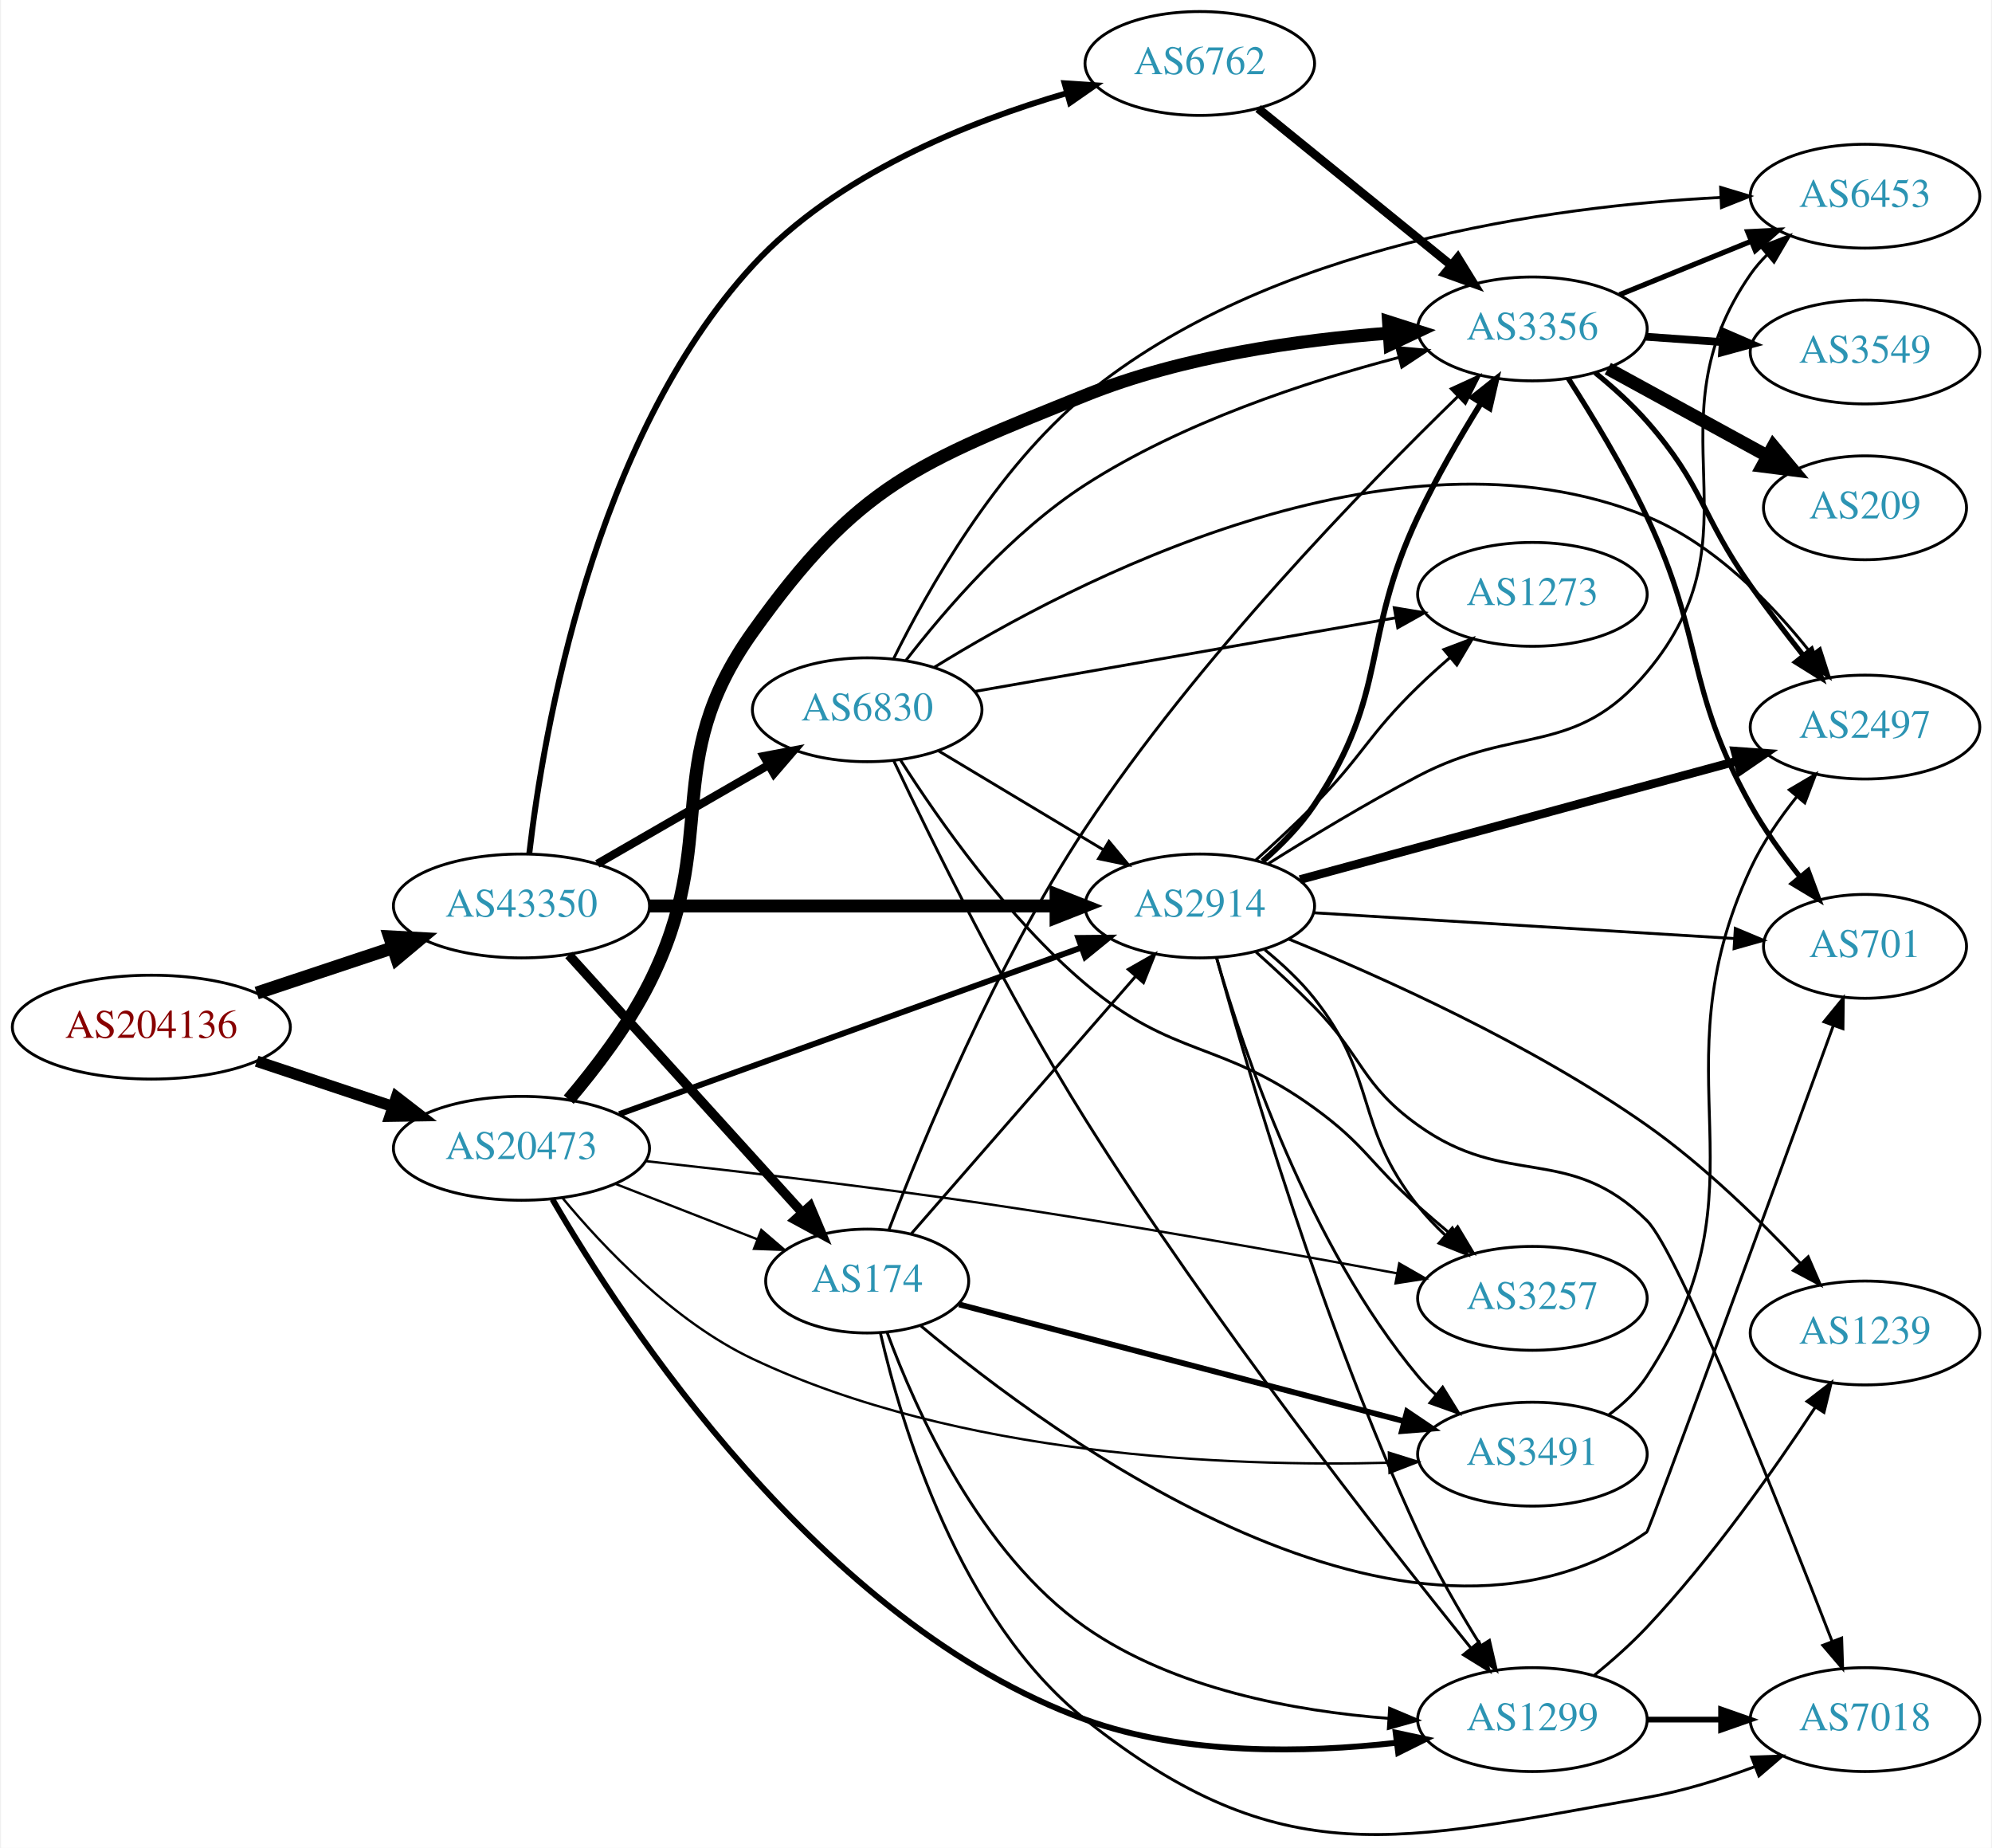
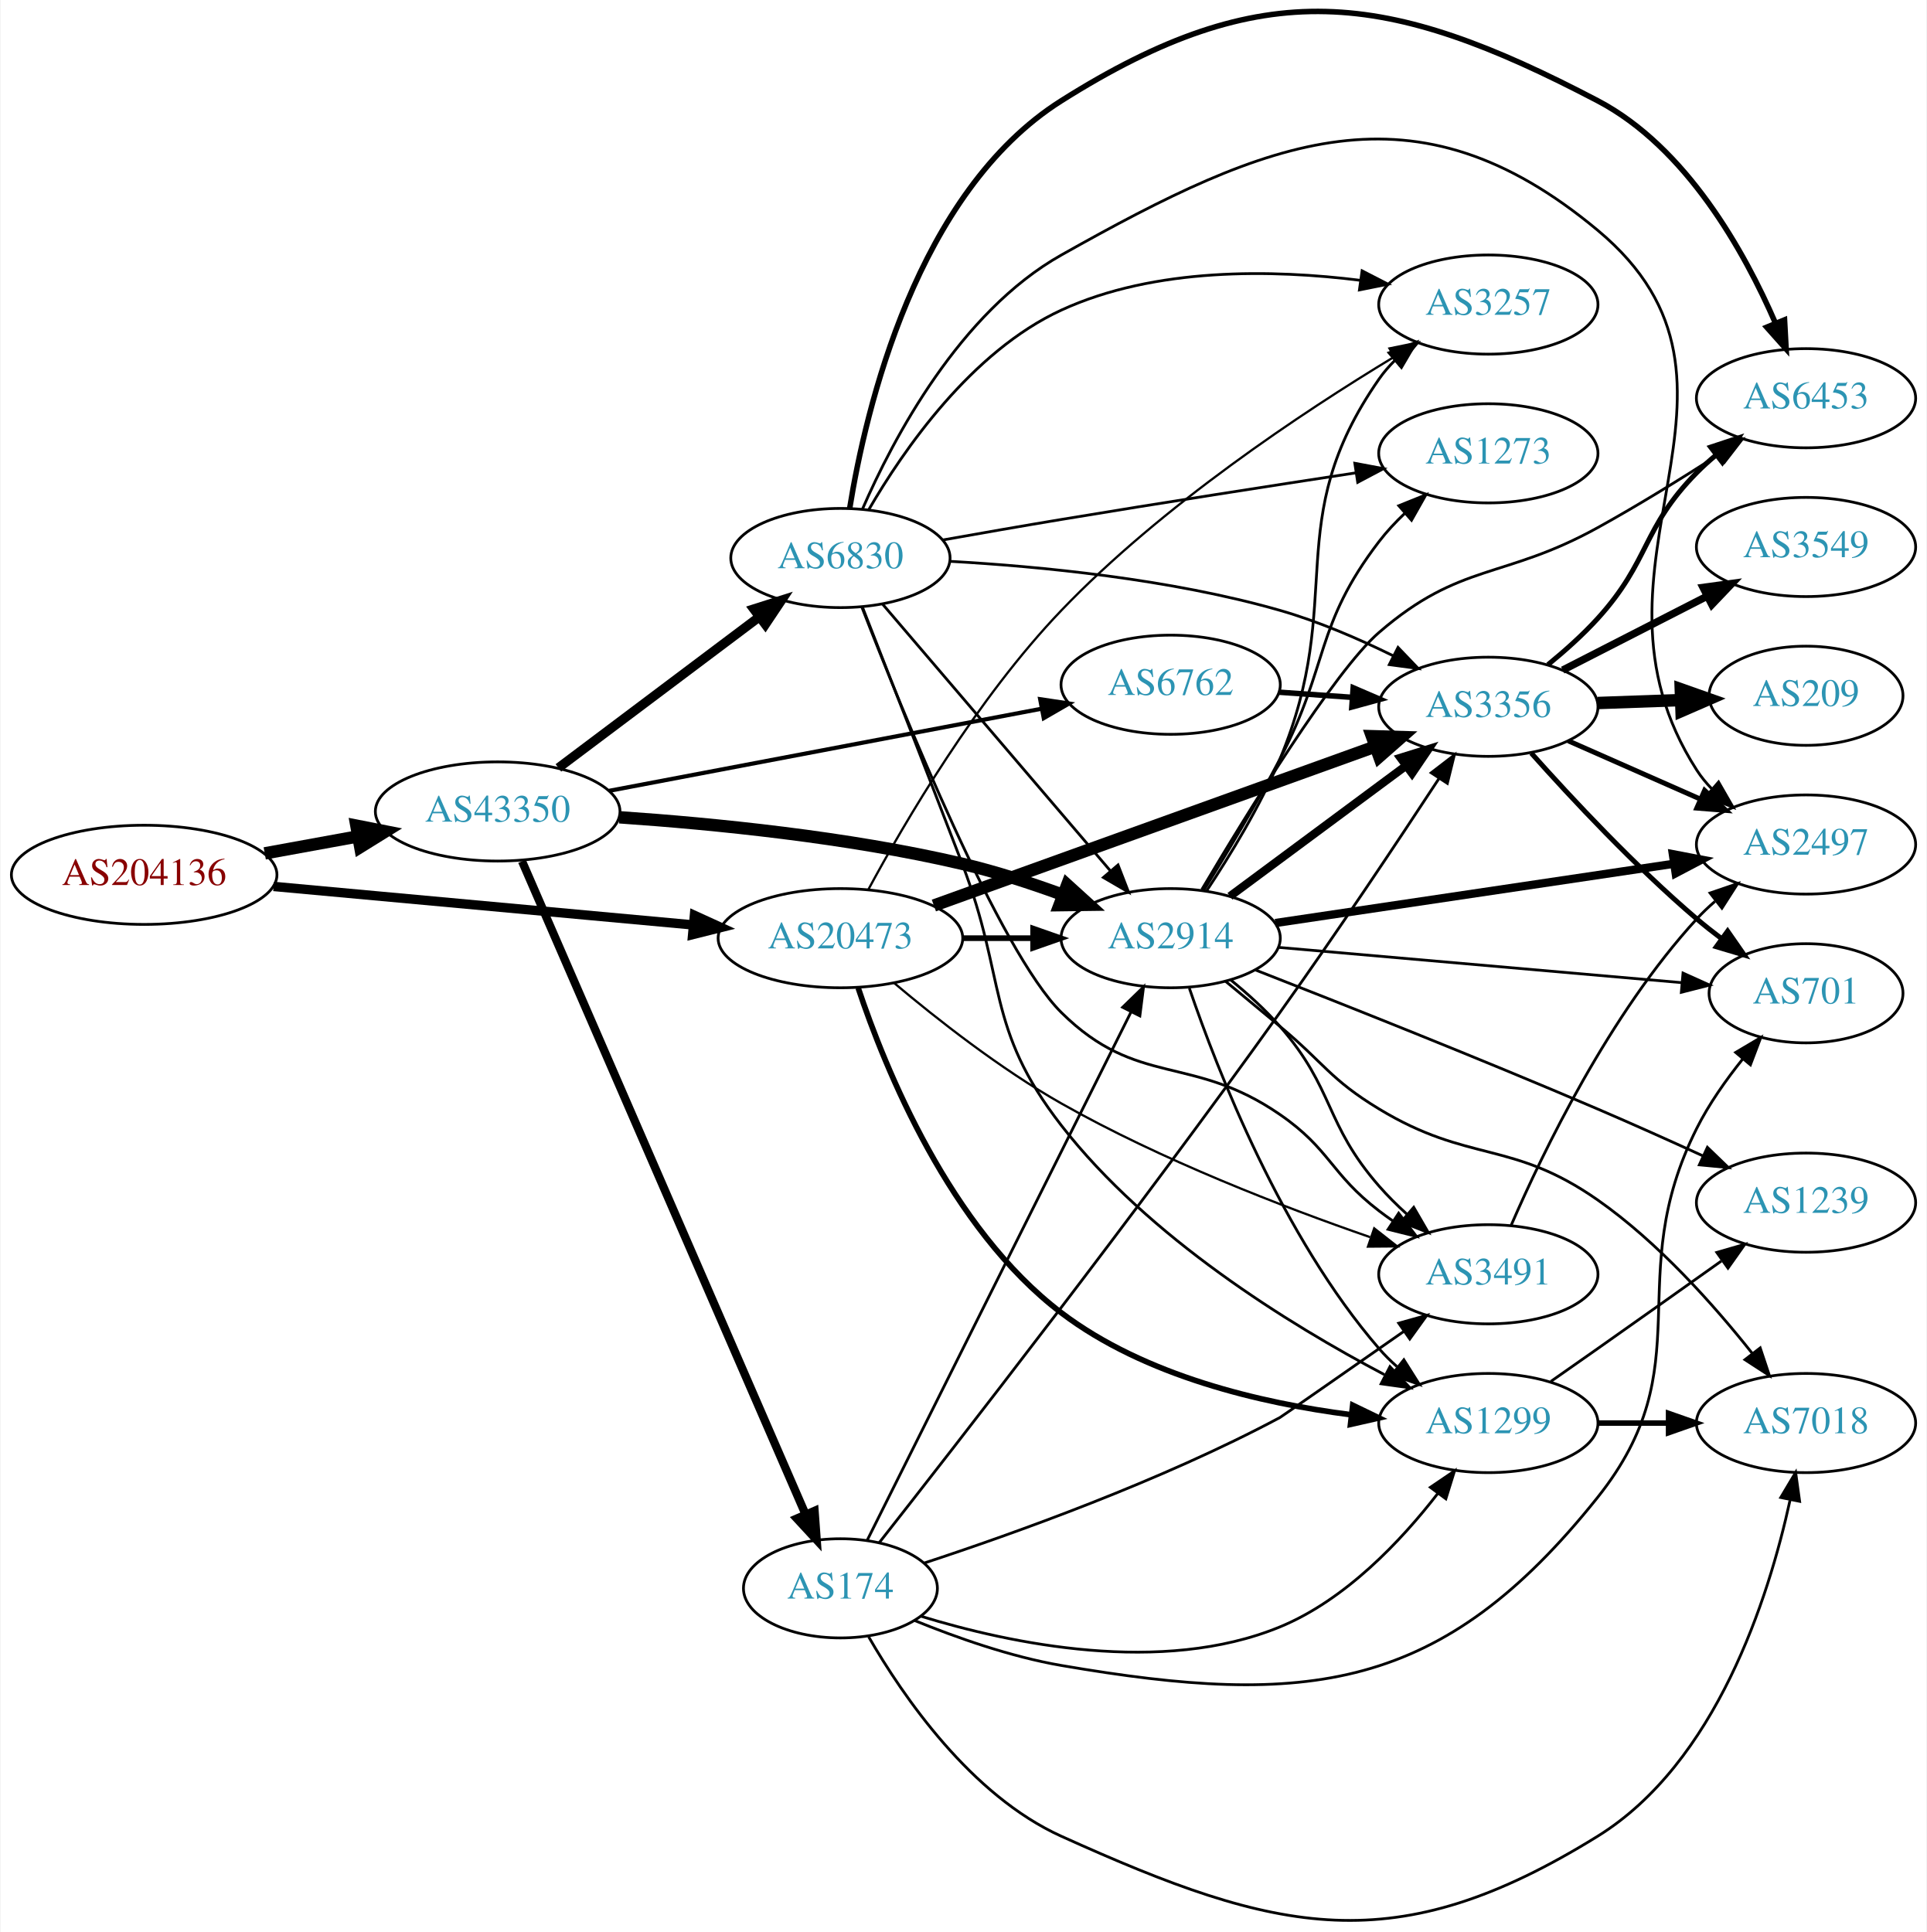
- <svg xmlns="http://www.w3.org/2000/svg" xmlns:xlink="http://www.w3.org/1999/xlink" width="690pt" height="640pt" viewBox="0.00 0.00 689.76 640.46">
-   <g id="graph0" class="graph" transform="scale(1 1) rotate(0) translate(4 636.46)">
-     <polygon fill="white" stroke="none" points="-4,4 -4,-636.46 685.755,-636.46 685.755,4 -4,4" />
+ <svg xmlns="http://www.w3.org/2000/svg" xmlns:xlink="http://www.w3.org/1999/xlink" width="699pt" height="701pt" viewBox="0.00 0.00 698.85 701.30">
+   <g id="graph0" class="graph" transform="scale(1 1) rotate(0) translate(4 697.299)">
+     <polygon fill="white" stroke="none" points="-4,4 -4,-697.299 694.855,-697.299 694.855,4 -4,4" />
    <g id="node1" class="node">
      <g id="a_node1">
        <a xlink:href="/asn/204136" xlink:title="AS204136 ~ SILENT-GHOST-AS [AT]">
-           <ellipse fill="#ffffff" stroke="black" cx="48.096" cy="-280.46" rx="48.192" ry="18" />
-           <text text-anchor="middle" x="48.096" y="-276.76" font-family="Times,serif" font-size="14.00" fill="#880000">AS204136</text>
+           <ellipse fill="#ffffff" stroke="black" cx="48.096" cy="-379.745" rx="48.192" ry="18" />
+           <text text-anchor="middle" x="48.096" y="-376.045" font-family="Times,serif" font-size="14.00" fill="#880000">AS204136</text>
        </a>
      </g>
    </g>
    <g id="node2" class="node">
      <g id="a_node2">
        <a xlink:href="/asn/20473" xlink:title="AS20473 ~ Choopa, LLC [US]">
-           <ellipse fill="#ffffff" stroke="black" cx="176.388" cy="-238.46" rx="44.393" ry="18" />
-           <text text-anchor="middle" x="176.388" y="-234.76" font-family="Times,serif" font-size="14.00" fill="#2c94b3">AS20473</text>
+           <ellipse fill="#ffffff" stroke="black" cx="300.78" cy="-356.745" rx="44.393" ry="18" />
+           <text text-anchor="middle" x="300.78" y="-353.045" font-family="Times,serif" font-size="14.00" fill="#2c94b3">AS20473</text>
        </a>
      </g>
    </g>
    <g id="edge1" class="edge">
-       <path fill="none" stroke="black" stroke-width="3.919" d="M84.611,-268.649C99.214,-263.793 116.272,-258.12 131.635,-253.011" />
-       <polygon fill="black" stroke="black" stroke-width="3.919" points="133.058,-256.226 141.442,-249.749 130.849,-249.584 133.058,-256.226" />
+       <path fill="none" stroke="black" stroke-width="3.409" d="M95.075,-375.527C138.087,-371.581 202.28,-365.691 247.284,-361.562" />
+       <polygon fill="black" stroke="black" stroke-width="3.409" points="247.793,-365.03 257.432,-360.631 247.154,-358.059 247.793,-365.03" />
    </g>
    <g id="node3" class="node">
      <g id="a_node3">
        <a xlink:href="/asn/43350" xlink:title="AS43350 ~ NForce Entertainment B.V. [NL]">
-           <ellipse fill="#ffffff" stroke="black" cx="176.388" cy="-322.46" rx="44.393" ry="18" />
-           <text text-anchor="middle" x="176.388" y="-318.76" font-family="Times,serif" font-size="14.00" fill="#2c94b3">AS43350</text>
+           <ellipse fill="#ffffff" stroke="black" cx="176.388" cy="-402.745" rx="44.393" ry="18" />
+           <text text-anchor="middle" x="176.388" y="-399.045" font-family="Times,serif" font-size="14.00" fill="#2c94b3">AS43350</text>
        </a>
      </g>
    </g>
    <g id="edge2" class="edge">
-       <path fill="none" stroke="black" stroke-width="4.5" d="M84.611,-292.271C99.214,-297.128 116.272,-302.801 131.635,-307.91" />
-       <polygon fill="black" stroke="black" stroke-width="4.5" points="130.711,-311.752 141.442,-311.171 133.196,-304.279 130.711,-311.752" />
+       <path fill="none" stroke="black" stroke-width="4.5" d="M91.852,-387.532C102.7,-389.508 114.448,-391.647 125.611,-393.68" />
+       <polygon fill="black" stroke="black" stroke-width="4.5" points="125.112,-397.591 135.656,-395.509 126.523,-389.844 125.112,-397.591" />
    </g>
    <g id="node4" class="node">
      <g id="a_node4">
-         <a xlink:href="/asn/174" xlink:title="AS174 ~ Cogent Communications [US]">
-           <ellipse fill="#ffffff" stroke="black" cx="296.23" cy="-192.46" rx="35.194" ry="18" />
-           <text text-anchor="middle" x="296.23" y="-188.76" font-family="Times,serif" font-size="14.00" fill="#2c94b3">AS174</text>
+         <a xlink:href="/asn/3356" xlink:title="AS3356 ~ Level 3 Parent, LLC [US]">
+           <ellipse fill="#ffffff" stroke="black" cx="535.915" cy="-440.745" rx="39.794" ry="18" />
+           <text text-anchor="middle" x="535.915" y="-437.045" font-family="Times,serif" font-size="14.00" fill="#2c94b3">AS3356</text>
        </a>
      </g>
    </g>
    <g id="edge3" class="edge">
-       <path fill="none" stroke="black" stroke-width="0.818" d="M208.967,-226.133C224.098,-220.227 242.32,-213.114 258.11,-206.95" />
-       <polygon fill="black" stroke="black" stroke-width="0.818" points="259.535,-210.151 267.578,-203.254 256.99,-203.63 259.535,-210.151" />
+       <path fill="none" stroke="black" stroke-width="4.5" d="M334.688,-368.602C376.785,-383.77 449.648,-410.023 494.906,-426.33" />
+       <polygon fill="black" stroke="black" stroke-width="4.5" points="493.657,-430.065 504.399,-429.75 496.326,-422.656 493.657,-430.065" />
    </g>
    <g id="node5" class="node">
      <g id="a_node5">
-         <a xlink:href="/asn/2914" xlink:title="AS2914 ~ NTT America, Inc. [US]">
-           <ellipse fill="#ffffff" stroke="black" cx="411.523" cy="-322.46" rx="39.794" ry="18" />
-           <text text-anchor="middle" x="411.523" y="-318.76" font-family="Times,serif" font-size="14.00" fill="#2c94b3">AS2914</text>
+         <a xlink:href="/asn/1299" xlink:title="AS1299 ~ Telia Carrier [EU]">
+           <ellipse fill="#ffffff" stroke="black" cx="535.915" cy="-180.745" rx="39.794" ry="18" />
+           <text text-anchor="middle" x="535.915" y="-177.045" font-family="Times,serif" font-size="14.00" fill="#2c94b3">AS1299</text>
        </a>
      </g>
    </g>
    <g id="edge4" class="edge">
-       <path fill="none" stroke="black" stroke-width="2.045" d="M210.296,-250.317C252.392,-265.485 325.256,-291.738 370.514,-308.045" />
-       <polygon fill="black" stroke="black" stroke-width="2.045" points="369.413,-311.368 380.007,-311.465 371.786,-304.783 369.413,-311.368" />
+       <path fill="none" stroke="black" stroke-width="2.045" d="M307.223,-338.689C317.024,-309.333 340.483,-251.454 380.976,-220.745 411.252,-197.785 453.458,-187.95 486.021,-183.765" />
+       <polygon fill="black" stroke="black" stroke-width="2.045" points="486.691,-187.212 496.227,-182.596 485.894,-180.257 486.691,-187.212" />
    </g>
    <g id="node6" class="node">
      <g id="a_node6">
-         <a xlink:href="/asn/1299" xlink:title="AS1299 ~ Telia Carrier [EU]">
-           <ellipse fill="#ffffff" stroke="black" cx="526.816" cy="-40.46" rx="39.794" ry="18" />
-           <text text-anchor="middle" x="526.816" y="-36.76" font-family="Times,serif" font-size="14.00" fill="#2c94b3">AS1299</text>
+         <a xlink:href="/asn/2914" xlink:title="AS2914 ~ NTT America, Inc. [US]">
+           <ellipse fill="#ffffff" stroke="black" cx="420.622" cy="-356.745" rx="39.794" ry="18" />
+           <text text-anchor="middle" x="420.622" y="-353.045" font-family="Times,serif" font-size="14.00" fill="#2c94b3">AS2914</text>
        </a>
      </g>
    </g>
    <g id="edge5" class="edge">
-       <path fill="none" stroke="black" stroke-width="2.045" d="M187.117,-220.794C211.497,-178.743 279.898,-73.741 371.877,-40.46 406.422,-27.961 448.253,-28.885 479.585,-32.42" />
-       <polygon fill="black" stroke="black" stroke-width="2.045" points="479.424,-35.928 489.783,-33.704 480.298,-28.982 479.424,-35.928" />
+       <path fill="none" stroke="black" stroke-width="2.045" d="M344.991,-356.745C353.303,-356.745 362.066,-356.745 370.548,-356.745" />
+       <polygon fill="black" stroke="black" stroke-width="2.045" points="370.707,-360.245 380.707,-356.745 370.707,-353.245 370.707,-360.245" />
    </g>
    <g id="node7" class="node">
      <g id="a_node7">
-         <a xlink:href="/asn/3356" xlink:title="AS3356 ~ Level 3 Parent, LLC [US]">
-           <ellipse fill="#ffffff" stroke="black" cx="526.816" cy="-522.46" rx="39.794" ry="18" />
-           <text text-anchor="middle" x="526.816" y="-518.76" font-family="Times,serif" font-size="14.00" fill="#2c94b3">AS3356</text>
+         <a xlink:href="/asn/3491" xlink:title="AS3491 ~ PCCW Global, Inc. [US]">
+           <ellipse fill="#ffffff" stroke="black" cx="535.915" cy="-234.745" rx="39.794" ry="18" />
+           <text text-anchor="middle" x="535.915" y="-231.045" font-family="Times,serif" font-size="14.00" fill="#2c94b3">AS3491</text>
        </a>
      </g>
    </g>
    <g id="edge6" class="edge">
-       <path fill="none" stroke="black" stroke-width="4.5" d="M192.773,-255.328C201.941,-266.133 213.194,-280.831 220.584,-295.46 246.072,-345.922 223.747,-371.441 256.584,-417.46 293.106,-468.646 313.559,-475.946 371.877,-499.46 405.426,-512.988 445.982,-518.657 477.043,-520.987" />
-       <polygon fill="black" stroke="black" stroke-width="4.5" points="476.951,-524.927 487.189,-521.656 477.47,-517.069 476.951,-524.927" />
+       <path fill="none" stroke="black" stroke-width="0.818" d="M320.314,-340.441C335.766,-327.42 358.765,-309.333 380.976,-296.745 417.052,-276.299 461.219,-259.246 492.978,-248.234" />
+       <polygon fill="black" stroke="black" stroke-width="0.818" points="494.493,-251.415 502.827,-244.874 492.233,-244.79 494.493,-251.415" />
    </g>
    <g id="node8" class="node">
      <g id="a_node8">
-         <a xlink:href="/asn/3491" xlink:title="AS3491 ~ PCCW Global, Inc. [US]">
-           <ellipse fill="#ffffff" stroke="black" cx="526.816" cy="-132.46" rx="39.794" ry="18" />
-           <text text-anchor="middle" x="526.816" y="-128.76" font-family="Times,serif" font-size="14.00" fill="#2c94b3">AS3491</text>
+         <a xlink:href="/asn/3257" xlink:title="AS3257 ~ GTT [DE]">
+           <ellipse fill="#ffffff" stroke="black" cx="535.915" cy="-586.745" rx="39.794" ry="18" />
+           <text text-anchor="middle" x="535.915" y="-583.045" font-family="Times,serif" font-size="14.00" fill="#2c94b3">AS3257</text>
        </a>
      </g>
    </g>
    <g id="edge7" class="edge">
-       <path fill="none" stroke="black" stroke-width="0.818" d="M190.5,-221.395C204.754,-204.195 229.193,-178.399 256.584,-165.46 327.935,-131.756 421.234,-128.036 477.176,-129.488" />
-       <polygon fill="black" stroke="black" stroke-width="0.818" points="477.065,-132.986 487.173,-129.813 477.292,-125.99 477.065,-132.986" />
+       <path fill="none" stroke="black" stroke-width="0.818" d="M310.843,-374.273C324.062,-398.78 350.41,-443.854 380.976,-475.745 417.445,-513.796 468.442,-547.633 501.573,-567.666" />
+       <polygon fill="black" stroke="black" stroke-width="0.818" points="500.036,-570.825 510.417,-572.942 503.622,-564.813 500.036,-570.825" />
+     </g>
+     <g id="edge28" class="edge">
+       <path fill="none" stroke="black" stroke-width="4.5" d="M220.567,-400.634C254.695,-398.3 303.35,-393.491 344.976,-383.745 357.136,-380.898 370.041,-376.683 381.64,-372.426" />
+       <polygon fill="black" stroke="black" stroke-width="4.5" points="383.075,-376.093 391.031,-368.869 380.285,-368.729 383.075,-376.093" />
+     </g>
+     <g id="node17" class="node">
+       <g id="a_node17">
+         <a xlink:href="/asn/6830" xlink:title="AS6830 ~ LGI-UPC [AT]">
+           <ellipse fill="#ffffff" stroke="black" cx="300.78" cy="-494.745" rx="39.794" ry="18" />
+           <text text-anchor="middle" x="300.78" y="-491.045" font-family="Times,serif" font-size="14.00" fill="#2c94b3">AS6830</text>
+         </a>
+       </g>
+     </g>
+     <g id="edge26" class="edge">
+       <path fill="none" stroke="black" stroke-width="3.375" d="M198.428,-418.561C218.548,-433.685 249.038,-456.604 271.321,-473.354" />
+       <polygon fill="black" stroke="black" stroke-width="3.375" points="269.324,-476.231 279.421,-479.442 273.53,-470.636 269.324,-476.231" />
+     </g>
+     <g id="node18" class="node">
+       <g id="a_node18">
+         <a xlink:href="/asn/174" xlink:title="AS174 ~ Cogent Communications [US]">
+           <ellipse fill="#ffffff" stroke="black" cx="300.78" cy="-120.745" rx="35.194" ry="18" />
+           <text text-anchor="middle" x="300.78" y="-117.045" font-family="Times,serif" font-size="14.00" fill="#2c94b3">AS174</text>
+         </a>
+       </g>
+     </g>
+     <g id="edge27" class="edge">
+       <path fill="none" stroke="black" stroke-width="3" d="M185.23,-384.676C206.134,-336.511 263.282,-204.838 288.061,-147.745" />
+       <polygon fill="black" stroke="black" stroke-width="3" points="291.389,-148.869 292.16,-138.302 284.968,-146.082 291.389,-148.869" />
+     </g>
+     <g id="node19" class="node">
+       <g id="a_node19">
+         <a xlink:href="/asn/6762" xlink:title="AS6762 ~ TELECOM ITALIA SPARKLE S.p.A. [IT]">
+           <ellipse fill="#ffffff" stroke="black" cx="420.622" cy="-448.745" rx="39.794" ry="18" />
+           <text text-anchor="middle" x="420.622" y="-445.045" font-family="Times,serif" font-size="14.00" fill="#2c94b3">AS6762</text>
+         </a>
+       </g>
+     </g>
+     <g id="edge29" class="edge">
+       <path fill="none" stroke="black" stroke-width="1.5" d="M216.846,-410.238C259.845,-418.404 328.548,-431.451 373.876,-440.058" />
+       <polygon fill="black" stroke="black" stroke-width="1.5" points="373.261,-443.504 383.738,-441.931 374.567,-436.627 373.261,-443.504" />
    </g>
    <g id="node9" class="node">
      <g id="a_node9">
-         <a xlink:href="/asn/3257" xlink:title="AS3257 ~ GTT [DE]">
-           <ellipse fill="#ffffff" stroke="black" cx="526.816" cy="-186.46" rx="39.794" ry="18" />
-           <text text-anchor="middle" x="526.816" y="-182.76" font-family="Times,serif" font-size="14.00" fill="#2c94b3">AS3257</text>
-         </a>
-       </g>
-     </g>
-     <g id="edge8" class="edge">
-       <path fill="none" stroke="black" stroke-width="0.818" d="M219.513,-234.022C251.496,-230.504 296.53,-225.233 335.877,-219.46 385.274,-212.213 441.595,-202.207 479.999,-195.118" />
-       <polygon fill="black" stroke="black" stroke-width="0.818" points="480.653,-198.557 489.847,-193.292 479.377,-191.674 480.653,-198.557" />
-     </g>
-     <g id="edge34" class="edge">
-       <path fill="none" stroke="black" stroke-width="3.273" d="M192.793,-305.465C213.487,-282.637 250.359,-241.96 273.764,-216.141" />
-       <polygon fill="black" stroke="black" stroke-width="3.273" points="276.439,-218.401 280.562,-208.642 271.253,-213.7 276.439,-218.401" />
-     </g>
-     <g id="edge35" class="edge">
-       <path fill="none" stroke="black" stroke-width="4.5" d="M220.692,-322.46C260.631,-322.46 319.866,-322.46 361.52,-322.46" />
-       <polygon fill="black" stroke="black" stroke-width="4.5" points="361.71,-326.398 371.71,-322.46 361.709,-318.523 361.71,-326.398" />
-     </g>
-     <g id="node18" class="node">
-       <g id="a_node18">
-         <a xlink:href="/asn/6762" xlink:title="AS6762 ~ TELECOM ITALIA SPARKLE S.p.A. [IT]">
-           <ellipse fill="#ffffff" stroke="black" cx="411.523" cy="-614.46" rx="39.794" ry="18" />
-           <text text-anchor="middle" x="411.523" y="-610.76" font-family="Times,serif" font-size="14.00" fill="#2c94b3">AS6762</text>
-         </a>
-       </g>
-     </g>
-     <g id="edge33" class="edge">
-       <path fill="none" stroke="black" stroke-width="2.045" d="M179.111,-340.722C183.929,-382.093 201.059,-484.057 256.584,-544.46 285.517,-575.936 331.346,-594.253 365.486,-604.197" />
-       <polygon fill="black" stroke="black" stroke-width="2.045" points="364.655,-607.599 375.227,-606.902 366.528,-600.854 364.655,-607.599" />
-     </g>
-     <g id="node19" class="node">
-       <g id="a_node19">
-         <a xlink:href="/asn/6830" xlink:title="AS6830 ~ LGI-UPC [AT]">
-           <ellipse fill="#ffffff" stroke="black" cx="296.23" cy="-390.46" rx="39.794" ry="18" />
-           <text text-anchor="middle" x="296.23" y="-386.76" font-family="Times,serif" font-size="14.00" fill="#2c94b3">AS6830</text>
-         </a>
-       </g>
-     </g>
-     <g id="edge36" class="edge">
-       <path fill="none" stroke="black" stroke-width="2.864" d="M202.668,-337.048C219.987,-347.042 243.138,-360.401 261.954,-371.259" />
-       <polygon fill="black" stroke="black" stroke-width="2.864" points="260.388,-374.396 270.799,-376.362 263.886,-368.333 260.388,-374.396" />
-     </g>
-     <g id="edge12" class="edge">
-       <path fill="none" stroke="black" d="M311.579,-208.925C331.22,-231.463 366.625,-272.088 389.327,-298.138" />
-       <polygon fill="black" stroke="black" points="386.724,-300.479 395.933,-305.719 392.002,-295.88 386.724,-300.479" />
-     </g>
-     <g id="edge13" class="edge">
-       <path fill="none" stroke="black" d="M303.159,-174.586C312.983,-147.893 335.267,-98.028 371.877,-72.46 402.572,-51.024 444.564,-43.372 476.937,-40.887" />
-       <polygon fill="black" stroke="black" points="477.321,-44.37 487.083,-40.251 476.883,-37.383 477.321,-44.37" />
-     </g>
-     <g id="edge11" class="edge">
-       <path fill="none" stroke="black" d="M303.778,-210.277C315.234,-240.331 340.688,-302.422 371.877,-349.46 410.75,-408.089 468.398,-467.392 500.996,-499.058" />
-       <polygon fill="black" stroke="black" points="498.702,-501.707 508.331,-506.127 503.559,-496.667 498.702,-501.707" />
-     </g>
-     <g id="edge9" class="edge">
-       <path fill="none" stroke="black" stroke-width="2" d="M328.058,-184.368C367.825,-173.93 437.232,-155.712 482.344,-143.871" />
-       <polygon fill="black" stroke="black" stroke-width="2" points="483.355,-147.224 492.139,-141.3 481.578,-140.453 483.355,-147.224" />
+         <a xlink:href="/asn/2497" xlink:title="AS2497 ~ Internet Initiative Japan Inc. [JP]">
+           <ellipse fill="#ffffff" stroke="black" cx="651.208" cy="-390.745" rx="39.794" ry="18" />
+           <text text-anchor="middle" x="651.208" y="-387.045" font-family="Times,serif" font-size="14.00" fill="#2c94b3">AS2497</text>
+         </a>
+       </g>
+     </g>
+     <g id="edge24" class="edge">
+       <path fill="none" stroke="black" stroke-width="1.8" d="M564.92,-428.386C579.354,-422.016 597.155,-414.159 612.754,-407.275" />
+       <polygon fill="black" stroke="black" stroke-width="1.8" points="614.397,-410.376 622.133,-403.136 611.571,-403.972 614.397,-410.376" />
    </g>
    <g id="node10" class="node">
      <g id="a_node10">
        <a xlink:href="/asn/701" xlink:title="AS701 ~ UUNET [US]">
-           <ellipse fill="#ffffff" stroke="black" cx="642.109" cy="-308.46" rx="35.194" ry="18" />
-           <text text-anchor="middle" x="642.109" y="-304.76" font-family="Times,serif" font-size="14.00" fill="#2c94b3">AS701</text>
-         </a>
-       </g>
-     </g>
-     <g id="edge10" class="edge">
-       <path fill="none" stroke="black" d="M314.863,-176.896C360.313,-138.732 483.678,-47.697 566.463,-105.46 567.409,-106.121 610.994,-225.678 631.117,-280.981" />
-       <polygon fill="black" stroke="black" points="627.878,-282.315 634.586,-290.516 634.457,-279.922 627.878,-282.315" />
+           <ellipse fill="#ffffff" stroke="black" cx="651.208" cy="-336.745" rx="35.194" ry="18" />
+           <text text-anchor="middle" x="651.208" y="-333.045" font-family="Times,serif" font-size="14.00" fill="#2c94b3">AS701</text>
+         </a>
+       </g>
+     </g>
+     <g id="edge22" class="edge">
+       <path fill="none" stroke="black" stroke-width="1.8" d="M551.51,-423.917C565.979,-407.678 589.164,-382.817 611.562,-363.745 614.409,-361.321 617.471,-358.902 620.58,-356.564" />
+       <polygon fill="black" stroke="black" stroke-width="1.8" points="622.754,-359.311 628.806,-350.614 618.652,-353.639 622.754,-359.311" />
+     </g>
+     <g id="node12" class="node">
+       <g id="a_node12">
+         <a xlink:href="/asn/6453" xlink:title="AS6453 ~ TATA COMMUNICATIONS (AMERICA) INC [US]">
+           <ellipse fill="#ffffff" stroke="black" cx="651.208" cy="-552.745" rx="39.794" ry="18" />
+           <text text-anchor="middle" x="651.208" y="-549.045" font-family="Times,serif" font-size="14.00" fill="#2c94b3">AS6453</text>
+         </a>
+       </g>
+     </g>
+     <g id="edge21" class="edge">
+       <path fill="none" stroke="black" stroke-width="1.8" d="M557.537,-456.017C563.663,-461.016 570.17,-466.816 575.562,-472.745 594.719,-493.813 591.559,-505.478 611.562,-525.745 613.664,-527.875 615.954,-529.948 618.335,-531.935" />
+       <polygon fill="black" stroke="black" stroke-width="1.8" points="616.583,-535.003 626.643,-538.328 620.852,-529.456 616.583,-535.003" />
+     </g>
+     <g id="node15" class="node">
+       <g id="a_node15">
+         <a xlink:href="/asn/209" xlink:title="AS209 ~ CenturyLink Communications, LLC [US]">
+           <ellipse fill="#ffffff" stroke="black" cx="651.208" cy="-444.745" rx="35.194" ry="18" />
+           <text text-anchor="middle" x="651.208" y="-441.045" font-family="Times,serif" font-size="14.00" fill="#2c94b3">AS209</text>
+         </a>
+       </g>
+     </g>
+     <g id="edge20" class="edge">
+       <path fill="none" stroke="black" stroke-width="4.5" d="M575.587,-442.111C585.293,-442.453 595.784,-442.824 605.746,-443.176" />
+       <polygon fill="black" stroke="black" stroke-width="4.5" points="605.75,-447.116 615.883,-443.533 606.028,-439.245 605.75,-447.116" />
+     </g>
+     <g id="node16" class="node">
+       <g id="a_node16">
+         <a xlink:href="/asn/3549" xlink:title="AS3549 ~ Level 3 Parent, LLC [US]">
+           <ellipse fill="#ffffff" stroke="black" cx="651.208" cy="-498.745" rx="39.794" ry="18" />
+           <text text-anchor="middle" x="651.208" y="-495.045" font-family="Times,serif" font-size="14.00" fill="#2c94b3">AS3549</text>
+         </a>
+       </g>
+     </g>
+     <g id="edge23" class="edge">
+       <path fill="none" stroke="black" stroke-width="2.7" d="M562.907,-454.052C578.451,-462.009 598.402,-472.223 615.307,-480.878" />
+       <polygon fill="black" stroke="black" stroke-width="2.7" points="613.841,-484.059 624.337,-485.501 617.031,-477.828 613.841,-484.059" />
    </g>
    <g id="node11" class="node">
      <g id="a_node11">
        <a xlink:href="/asn/7018" xlink:title="AS7018 ~ AT&amp;T Services, Inc. [US]">
-           <ellipse fill="#ffffff" stroke="black" cx="642.109" cy="-40.46" rx="39.794" ry="18" />
-           <text text-anchor="middle" x="642.109" y="-36.76" font-family="Times,serif" font-size="14.00" fill="#2c94b3">AS7018</text>
-         </a>
-       </g>
-     </g>
-     <g id="edge14" class="edge">
-       <path fill="none" stroke="black" d="M300.783,-174.55C308.116,-142.475 328.054,-75.334 371.877,-40.46 440.195,13.907 480.463,1.615 566.463,-13.46 578.976,-15.654 592.157,-19.769 603.902,-24.137" />
-       <polygon fill="black" stroke="black" points="602.796,-27.462 613.384,-27.829 605.336,-20.939 602.796,-27.462" />
-     </g>
-     <g id="edge23" class="edge">
-       <path fill="none" stroke="black" d="M417.333,-304.542C427.758,-266.788 454.176,-176.674 487.17,-105.46 493.353,-92.113 501.528,-77.998 508.765,-66.343" />
-       <polygon fill="black" stroke="black" points="511.918,-67.907 514.313,-57.586 506.004,-64.161 511.918,-67.907" />
-     </g>
-     <g id="edge17" class="edge">
-       <path fill="none" stroke="black" stroke-width="2" d="M433.274,-337.925C439.69,-343.514 446.333,-350.24 451.17,-357.46 477.459,-396.706 467.008,-414.743 487.17,-457.46 493.448,-470.763 501.634,-484.873 508.855,-496.535" />
-       <polygon fill="black" stroke="black" stroke-width="2" points="506.089,-498.71 514.384,-505.301 512.009,-494.975 506.089,-498.71" />
-     </g>
-     <g id="edge20" class="edge">
-       <path fill="none" stroke="black" d="M417.296,-304.599C426.519,-272.663 449.289,-204.873 487.17,-159.46 489.037,-157.221 491.134,-155.082 493.359,-153.059" />
-       <polygon fill="black" stroke="black" points="495.706,-155.663 501.275,-146.65 491.301,-150.222 495.706,-155.663" />
-     </g>
-     <g id="edge21" class="edge">
-       <path fill="none" stroke="black" d="M434.046,-307.287C440.068,-302.376 446.292,-296.598 451.17,-290.46 473.427,-262.449 464.913,-246.471 487.17,-218.46 489.989,-214.912 493.259,-211.484 496.68,-208.274" />
-       <polygon fill="black" stroke="black" points="499.058,-210.844 504.293,-201.633 494.456,-205.569 499.058,-210.844" />
+           <ellipse fill="#ffffff" stroke="black" cx="651.208" cy="-180.745" rx="39.794" ry="18" />
+           <text text-anchor="middle" x="651.208" y="-177.045" font-family="Times,serif" font-size="14.00" fill="#2c94b3">AS7018</text>
+         </a>
+       </g>
    </g>
    <g id="edge18" class="edge">
-       <path fill="none" stroke="black" d="M451.041,-320.101C491.359,-317.632 554.573,-313.76 596.9,-311.168" />
-       <polygon fill="black" stroke="black" points="597.152,-314.659 606.92,-310.554 596.724,-307.672 597.152,-314.659" />
-     </g>
-     <g id="edge16" class="edge">
-       <path fill="none" stroke="black" d="M431.01,-306.495C437.532,-300.661 444.818,-293.91 451.17,-287.46 468.184,-270.182 467.466,-260.596 487.17,-246.46 518.185,-224.21 539.297,-240.276 566.463,-213.46 577.469,-202.595 612.953,-113.365 630.741,-67.487" />
-       <polygon fill="black" stroke="black" points="634.015,-68.725 634.354,-58.136 627.485,-66.202 634.015,-68.725" />
-     </g>
-     <g id="node12" class="node">
-       <g id="a_node12">
-         <a xlink:href="/asn/2497" xlink:title="AS2497 ~ Internet Initiative Japan Inc. [JP]">
-           <ellipse fill="#ffffff" stroke="black" cx="642.109" cy="-384.46" rx="39.794" ry="18" />
-           <text text-anchor="middle" x="642.109" y="-380.76" font-family="Times,serif" font-size="14.00" fill="#2c94b3">AS2497</text>
-         </a>
-       </g>
-     </g>
-     <g id="edge15" class="edge">
-       <path fill="none" stroke="black" stroke-width="3" d="M446.252,-331.609C486.462,-342.515 553.74,-360.763 597.772,-372.706" />
-       <polygon fill="black" stroke="black" stroke-width="3" points="597.047,-376.136 607.614,-375.375 598.879,-369.38 597.047,-376.136" />
+       <path fill="none" stroke="black" stroke-width="2" d="M575.587,-180.745C583.79,-180.745 592.554,-180.745 601.087,-180.745" />
+       <polygon fill="black" stroke="black" stroke-width="2" points="601.326,-184.245 611.326,-180.745 601.326,-177.245 601.326,-184.245" />
    </g>
    <g id="node13" class="node">
      <g id="a_node13">
-         <a xlink:href="/asn/6453" xlink:title="AS6453 ~ TATA COMMUNICATIONS (AMERICA) INC [US]">
-           <ellipse fill="#ffffff" stroke="black" cx="642.109" cy="-568.46" rx="39.794" ry="18" />
-           <text text-anchor="middle" x="642.109" y="-564.76" font-family="Times,serif" font-size="14.00" fill="#2c94b3">AS6453</text>
+         <a xlink:href="/asn/1239" xlink:title="AS1239 ~ Sprint [US]">
+           <ellipse fill="#ffffff" stroke="black" cx="651.208" cy="-260.745" rx="39.794" ry="18" />
+           <text text-anchor="middle" x="651.208" y="-257.045" font-family="Times,serif" font-size="14.00" fill="#2c94b3">AS1239</text>
        </a>
      </g>
    </g>
    <g id="edge19" class="edge">
-       <path fill="none" stroke="black" d="M435.326,-337.153C449.906,-346.309 469.359,-358.089 487.17,-367.46 521.421,-385.482 541.532,-373.856 566.463,-403.46 607.292,-451.945 566.25,-489.437 602.463,-541.46 604.128,-543.853 606.079,-546.103 608.203,-548.204" />
-       <polygon fill="black" stroke="black" points="606.039,-550.958 615.929,-554.758 610.568,-545.62 606.039,-550.958" />
+       <path fill="none" stroke="black" d="M558.602,-195.853C564.138,-199.722 570.075,-203.881 575.562,-207.745 590.378,-218.181 606.805,-229.835 620.468,-239.551" />
+       <polygon fill="black" stroke="black" points="618.826,-242.678 629.003,-245.625 622.884,-236.975 618.826,-242.678" />
+     </g>
+     <g id="edge10" class="edge">
+       <path fill="none" stroke="black" stroke-width="3" d="M442.139,-371.957C459.993,-385.195 486.066,-404.527 506.029,-419.328" />
+       <polygon fill="black" stroke="black" stroke-width="3" points="504.051,-422.218 514.169,-425.363 508.22,-416.595 504.051,-422.218" />
+     </g>
+     <g id="edge16" class="edge">
+       <path fill="none" stroke="black" d="M427.421,-338.549C437.62,-308.668 461.08,-248.461 496.269,-207.745 498.226,-205.481 500.412,-203.313 502.722,-201.26" />
+       <polygon fill="black" stroke="black" points="505.257,-203.715 510.9,-194.748 500.897,-198.239 505.257,-203.715" />
+     </g>
+     <g id="edge11" class="edge">
+       <path fill="none" stroke="black" d="M442.396,-341.609C448.527,-336.616 455,-330.784 460.269,-324.745 480.214,-301.883 476.324,-289.608 496.269,-266.745 499.315,-263.254 502.763,-259.832 506.315,-256.602" />
+       <polygon fill="black" stroke="black" points="508.834,-259.052 514.141,-249.882 504.274,-253.741 508.834,-259.052" />
+     </g>
+     <g id="edge9" class="edge">
+       <path fill="none" stroke="black" d="M433.691,-373.971C442.133,-386.681 453.132,-404.665 460.269,-421.745 484.707,-480.231 460.057,-507.722 496.269,-559.745 497.935,-562.138 499.885,-564.388 502.009,-566.489" />
+       <polygon fill="black" stroke="black" points="499.845,-569.243 509.735,-573.043 504.374,-563.905 499.845,-569.243" />
+     </g>
+     <g id="edge8" class="edge">
+       <path fill="none" stroke="black" stroke-width="3" d="M458.603,-362.246C498.024,-368.109 560.548,-377.409 603.381,-383.78" />
+       <polygon fill="black" stroke="black" stroke-width="3" points="602.875,-387.243 613.281,-385.253 603.905,-380.32 602.875,-387.243" />
+     </g>
+     <g id="edge12" class="edge">
+       <path fill="none" stroke="black" d="M459.625,-353.42C499.97,-349.89 563.656,-344.318 606.164,-340.599" />
+       <polygon fill="black" stroke="black" points="606.565,-344.077 616.222,-339.719 605.955,-337.104 606.565,-344.077" />
+     </g>
+     <g id="edge13" class="edge">
+       <path fill="none" stroke="black" d="M440.502,-341.132C446.793,-335.925 453.836,-330.089 460.269,-324.745 476.29,-311.437 478.454,-305.535 496.269,-294.745 528.919,-274.971 544.281,-283.621 575.562,-261.745 597.514,-246.393 617.792,-223.59 631.656,-206.086" />
+       <polygon fill="black" stroke="black" points="634.579,-208.028 637.925,-197.975 629.04,-203.747 634.579,-208.028" />
+     </g>
+     <g id="edge14" class="edge">
+       <path fill="none" stroke="black" d="M431.913,-374.382C448.272,-401.985 480.018,-453.697 496.269,-467.745 525.833,-493.302 541.349,-486.859 575.562,-505.745 590.268,-513.864 606.075,-523.654 619.341,-532.192" />
+       <polygon fill="black" stroke="black" points="617.782,-535.353 628.074,-537.868 621.597,-529.484 617.782,-535.353" />
+     </g>
+     <g id="edge15" class="edge">
+       <path fill="none" stroke="black" d="M451.295,-345.248C482.414,-333.084 532.665,-313.142 575.562,-294.745 588.057,-289.386 601.615,-283.295 613.705,-277.764" />
+       <polygon fill="black" stroke="black" points="615.415,-280.83 623.038,-273.472 612.49,-274.47 615.415,-280.83" />
    </g>
    <g id="node14" class="node">
      <g id="a_node14">
-         <a xlink:href="/asn/1239" xlink:title="AS1239 ~ Sprint [US]">
-           <ellipse fill="#ffffff" stroke="black" cx="642.109" cy="-174.46" rx="39.794" ry="18" />
-           <text text-anchor="middle" x="642.109" y="-170.76" font-family="Times,serif" font-size="14.00" fill="#2c94b3">AS1239</text>
-         </a>
-       </g>
-     </g>
-     <g id="edge22" class="edge">
-       <path fill="none" stroke="black" d="M442.387,-310.964C474.549,-297.863 526.481,-274.581 566.463,-246.46 586.152,-232.611 605.636,-213.59 619.758,-198.576" />
-       <polygon fill="black" stroke="black" points="622.413,-200.86 626.627,-191.139 617.271,-196.11 622.413,-200.86" />
-     </g>
-     <g id="node15" class="node">
-       <g id="a_node15">
        <a xlink:href="/asn/1273" xlink:title="AS1273 ~ Vodafone Group PLC [EU]">
-           <ellipse fill="#ffffff" stroke="black" cx="526.816" cy="-430.46" rx="39.794" ry="18" />
-           <text text-anchor="middle" x="526.816" y="-426.76" font-family="Times,serif" font-size="14.00" fill="#2c94b3">AS1273</text>
-         </a>
-       </g>
-     </g>
-     <g id="edge24" class="edge">
-       <path fill="none" stroke="black" d="M431.01,-338.426C437.532,-344.259 444.818,-351.011 451.17,-357.46 468.184,-374.739 469.776,-381.563 487.17,-398.46 490.657,-401.848 494.46,-405.279 498.277,-408.575" />
-       <polygon fill="black" stroke="black" points="496.123,-411.336 506.031,-415.09 500.626,-405.977 496.123,-411.336" />
+           <ellipse fill="#ffffff" stroke="black" cx="535.915" cy="-532.745" rx="39.794" ry="18" />
+           <text text-anchor="middle" x="535.915" y="-529.045" font-family="Times,serif" font-size="14.00" fill="#2c94b3">AS1273</text>
+         </a>
+       </g>
+     </g>
+     <g id="edge17" class="edge">
+       <path fill="none" stroke="black" d="M432.647,-374.107C440.681,-387.034 451.627,-405.227 460.269,-421.745 478.155,-455.934 472.814,-470.108 496.269,-500.745 499.024,-504.344 502.256,-507.802 505.656,-511.028" />
+       <polygon fill="black" stroke="black" points="503.423,-513.725 513.251,-517.682 508.036,-508.46 503.423,-513.725" />
+     </g>
+     <g id="edge25" class="edge">
+       <path fill="none" stroke="black" d="M544.226,-252.591C555.687,-279.046 579.886,-329.248 611.562,-363.745 613.586,-365.95 615.82,-368.075 618.163,-370.099" />
+       <polygon fill="black" stroke="black" points="616.372,-373.142 626.401,-376.558 620.691,-367.634 616.372,-373.142" />
+     </g>
+     <g id="edge37" class="edge">
+       <path fill="none" stroke="black" d="M340.566,-493.538C373.079,-491.714 420.439,-487.15 460.269,-475.745 474.195,-471.758 488.776,-465.453 501.318,-459.287" />
+       <polygon fill="black" stroke="black" points="503.137,-462.288 510.467,-454.639 499.966,-456.048 503.137,-462.288" />
+     </g>
+     <g id="edge33" class="edge">
+       <path fill="none" stroke="black" d="M308.711,-477.078C317.284,-455.192 332.299,-416.755 344.976,-383.745 361.163,-341.595 353.282,-324.407 380.976,-288.745 412.549,-248.089 463.627,-216.544 498.206,-198.31" />
+       <polygon fill="black" stroke="black" points="500.206,-201.216 507.491,-193.524 496.999,-194.994 500.206,-201.216" />
+     </g>
+     <g id="edge32" class="edge">
+       <path fill="none" stroke="black" d="M315.994,-478.099C336.609,-453.958 374.936,-409.075 398.758,-381.179" />
+       <polygon fill="black" stroke="black" points="401.525,-383.328 405.357,-373.45 396.202,-378.782 401.525,-383.328" />
    </g>
    <g id="edge31" class="edge">
-       <path fill="none" stroke="black" stroke-width="2" d="M566.488,-40.46C574.691,-40.46 583.455,-40.46 591.987,-40.46" />
-       <polygon fill="black" stroke="black" stroke-width="2" points="592.227,-43.96 602.226,-40.46 592.226,-36.96 592.227,-43.96" />
-     </g>
-     <g id="edge32" class="edge">
-       <path fill="none" stroke="black" d="M548.311,-55.85C554.431,-60.853 560.968,-66.626 566.463,-72.46 588.975,-96.361 610.671,-127.167 624.815,-148.642" />
-       <polygon fill="black" stroke="black" points="622.011,-150.749 630.395,-157.227 627.88,-146.935 622.011,-150.749" />
-     </g>
-     <g id="edge27" class="edge">
-       <path fill="none" stroke="black" stroke-width="1.8" d="M539.248,-505.301C547.485,-492.475 558.505,-474.319 566.463,-457.46 586.625,-414.743 579.539,-398.762 602.463,-357.46 607.25,-348.834 613.522,-340.144 619.616,-332.528" />
-       <polygon fill="black" stroke="black" stroke-width="1.8" points="622.387,-334.669 626.08,-324.739 617.001,-330.199 622.387,-334.669" />
-     </g>
-     <g id="edge28" class="edge">
-       <path fill="none" stroke="black" stroke-width="1.8" d="M548.561,-507.298C554.691,-502.304 561.171,-496.479 566.463,-490.46 586.248,-467.959 585.161,-457.923 602.463,-433.46 608.159,-425.405 614.693,-416.881 620.748,-409.24" />
-       <polygon fill="black" stroke="black" stroke-width="1.8" points="623.542,-411.351 627.068,-401.36 618.081,-406.971 623.542,-411.351" />
-     </g>
-     <g id="edge26" class="edge">
-       <path fill="none" stroke="black" stroke-width="1.8" d="M556.992,-534.306C570.867,-539.94 587.645,-546.752 602.554,-552.806" />
-       <polygon fill="black" stroke="black" stroke-width="1.8" points="601.45,-556.135 612.032,-556.654 604.083,-549.649 601.45,-556.135" />
-     </g>
-     <g id="node16" class="node">
-       <g id="a_node16">
-         <a xlink:href="/asn/3549" xlink:title="AS3549 ~ Level 3 Parent, LLC [US]">
-           <ellipse fill="#ffffff" stroke="black" cx="642.109" cy="-514.46" rx="39.794" ry="18" />
-           <text text-anchor="middle" x="642.109" y="-510.76" font-family="Times,serif" font-size="14.00" fill="#2c94b3">AS3549</text>
-         </a>
-       </g>
-     </g>
-     <g id="edge25" class="edge">
-       <path fill="none" stroke="black" stroke-width="2.7" d="M566.172,-519.752C574.661,-519.152 583.765,-518.51 592.599,-517.886" />
-       <polygon fill="black" stroke="black" stroke-width="2.7" points="593.064,-521.362 602.793,-517.166 592.571,-514.379 593.064,-521.362" />
-     </g>
-     <g id="node17" class="node">
-       <g id="a_node17">
-         <a xlink:href="/asn/209" xlink:title="AS209 ~ CenturyLink Communications, LLC [US]">
-           <ellipse fill="#ffffff" stroke="black" cx="642.109" cy="-460.46" rx="35.194" ry="18" />
-           <text text-anchor="middle" x="642.109" y="-456.76" font-family="Times,serif" font-size="14.00" fill="#2c94b3">AS209</text>
-         </a>
-       </g>
-     </g>
-     <g id="edge29" class="edge">
-       <path fill="none" stroke="black" stroke-width="4.5" d="M552.959,-508.7C569.28,-499.769 590.717,-488.038 608.364,-478.38" />
-       <polygon fill="black" stroke="black" stroke-width="4.5" points="610.317,-481.8 617.199,-473.545 606.537,-474.892 610.317,-481.8" />
+       <path fill="none" stroke="black" d="M308.578,-476.869C323.289,-438.911 358.555,-351.923 380.976,-329.745 408.624,-302.397 428.259,-314.831 460.269,-292.745 478.636,-280.072 478.559,-271.323 496.269,-257.745 497.849,-256.534 499.498,-255.336 501.186,-254.16" />
+       <polygon fill="black" stroke="black" points="503.366,-256.916 509.818,-248.513 499.533,-251.059 503.366,-256.916" />
+     </g>
+     <g id="edge35" class="edge">
+       <path fill="none" stroke="black" d="M311.04,-512.248C323.596,-533.888 348.263,-569.7 380.976,-584.745 414.938,-600.366 457.74,-599.515 489.585,-595.528" />
+       <polygon fill="black" stroke="black" points="490.094,-598.991 499.514,-594.141 489.125,-592.058 490.094,-598.991" />
+     </g>
+     <g id="edge34" class="edge">
+       <path fill="none" stroke="black" d="M308.814,-512.583C319.902,-538.034 344.057,-583.981 380.976,-604.745 456.434,-647.187 509.044,-669.158 575.562,-613.745 643.611,-557.056 563.669,-492.248 611.562,-417.745 613.138,-415.293 615.025,-413 617.104,-410.869" />
+       <polygon fill="black" stroke="black" points="619.473,-413.448 624.746,-404.259 614.893,-408.154 619.473,-413.448" />
    </g>
    <g id="edge30" class="edge">
-       <path fill="none" stroke="black" d="M553.2,-146.024C558.253,-149.77 563.046,-154.262 566.463,-159.46 610.309,-226.185 568.832,-263.047 602.463,-335.46 606.551,-344.264 612.512,-352.907 618.533,-360.424" />
-       <polygon fill="black" stroke="black" points="615.88,-362.708 625.004,-368.093 621.23,-358.193 615.88,-362.708" />
-     </g>
-     <g id="edge37" class="edge">
-       <path fill="none" stroke="black" stroke-width="3" d="M431.742,-598.854C450.133,-583.919 478.053,-561.246 498.703,-544.477" />
-       <polygon fill="black" stroke="black" stroke-width="3" points="500.947,-547.164 506.503,-538.143 496.534,-541.73 500.947,-547.164" />
+       <path fill="none" stroke="black" stroke-width="2" d="M304.157,-512.87C309.928,-548.596 328.314,-627.522 380.976,-660.745 454.119,-706.89 498.973,-700.912 575.562,-660.745 607.779,-643.849 628.84,-606.04 640.132,-579.963" />
+       <polygon fill="black" stroke="black" stroke-width="2" points="643.411,-581.191 643.984,-570.611 636.939,-578.524 643.411,-581.191" />
+     </g>
+     <g id="edge36" class="edge">
+       <path fill="none" stroke="black" d="M338.025,-501.312C351.501,-503.712 366.927,-506.409 380.976,-508.745 416.814,-514.706 457.422,-521.019 487.93,-525.673" />
+       <polygon fill="black" stroke="black" points="487.454,-529.141 497.867,-527.185 488.507,-522.221 487.454,-529.141" />
+     </g>
+     <g id="edge41" class="edge">
+       <path fill="none" stroke="black" d="M314.844,-137.301C342.375,-172.336 408.114,-256.755 460.269,-329.745 480.77,-358.437 503.212,-392.143 518.081,-414.822" />
+       <polygon fill="black" stroke="black" points="515.178,-416.778 523.579,-423.233 521.037,-412.947 515.178,-416.778" />
+     </g>
+     <g id="edge42" class="edge">
+       <path fill="none" stroke="black" d="M329.876,-110.657C362.511,-100.63 417.357,-89.08 460.269,-106.745 484.051,-116.536 504.272,-137.975 517.645,-155.269" />
+       <polygon fill="black" stroke="black" points="514.876,-157.411 523.645,-163.357 520.498,-153.241 514.876,-157.411" />
    </g>
    <g id="edge40" class="edge">
-       <path fill="none" stroke="black" d="M320.98,-376.205C337.597,-366.232 359.993,-352.789 378.229,-341.843" />
-       <polygon fill="black" stroke="black" points="380.032,-344.844 386.804,-336.697 376.429,-338.842 380.032,-344.844" />
-     </g>
-     <g id="edge42" class="edge">
-       <path fill="none" stroke="black" d="M305.368,-372.936C318.278,-345.642 344.779,-291.628 371.877,-248.46 415.288,-179.303 474.653,-103.5 505.436,-65.348" />
-       <polygon fill="black" stroke="black" points="508.335,-67.33 511.911,-57.357 502.896,-62.923 508.335,-67.33" />
+       <path fill="none" stroke="black" d="M310.445,-138.099C330.826,-178.915 381.913,-281.225 406.283,-330.032" />
+       <polygon fill="black" stroke="black" points="403.185,-331.662 410.784,-339.045 409.448,-328.535 403.185,-331.662" />
+     </g>
+     <g id="edge44" class="edge">
+       <path fill="none" stroke="black" d="M331.321,-129.97C363.86,-140.657 417.27,-159.773 460.269,-182.745 460.9,-183.083 484.77,-199.725 505.348,-214.091" />
+       <polygon fill="black" stroke="black" points="503.394,-216.995 513.597,-219.85 507.401,-211.255 503.394,-216.995" />
    </g>
    <g id="edge39" class="edge">
-       <path fill="none" stroke="black" d="M309.708,-407.634C323.239,-425.147 346.351,-452.014 371.877,-468.46 405.283,-489.985 448.315,-504.136 480.385,-512.531" />
-       <polygon fill="black" stroke="black" points="479.834,-516.002 490.386,-515.056 481.548,-509.215 479.834,-516.002" />
+       <path fill="none" stroke="black" d="M327.579,-109.113C342.779,-102.902 362.578,-95.902 380.976,-92.745 470.303,-77.419 519.046,-82.892 575.562,-153.745 614.016,-201.955 583.901,-232.63 611.562,-287.745 615.987,-296.563 622.154,-305.308 628.264,-312.916" />
+       <polygon fill="black" stroke="black" points="625.672,-315.272 634.786,-320.674 631.03,-310.768 625.672,-315.272" />
+     </g>
+     <g id="edge43" class="edge">
+       <path fill="none" stroke="black" d="M311.01,-103.176C323.533,-81.465 348.166,-45.578 380.976,-30.745 459.78,4.88 502.038,14.791 575.562,-30.745 618.591,-57.395 637.612,-117.114 645.383,-152.637" />
+       <polygon fill="black" stroke="black" points="642.03,-153.716 647.447,-162.822 648.891,-152.326 642.03,-153.716" />
    </g>
    <g id="edge38" class="edge">
-       <path fill="none" stroke="black" d="M307.847,-372.922C320.93,-352.399 344.784,-318.32 371.877,-295.46 402.517,-269.608 418.702,-275.977 451.17,-252.46 468.993,-239.55 470.685,-233.042 487.17,-218.46 490.811,-215.239 494.702,-211.901 498.56,-208.651" />
-       <polygon fill="black" stroke="black" points="500.9,-211.257 506.343,-202.168 496.419,-205.879 500.9,-211.257" />
-     </g>
-     <g id="edge44" class="edge">
-       <path fill="none" stroke="black" d="M319.538,-405.205C366.527,-434.297 478.595,-493.284 566.463,-457.46 589.904,-447.903 609.984,-427.048 623.395,-410.067" />
-       <polygon fill="black" stroke="black" points="626.542,-411.707 629.782,-401.62 620.959,-407.485 626.542,-411.707" />
-     </g>
-     <g id="edge41" class="edge">
-       <path fill="none" stroke="black" d="M305.42,-408.215C317.133,-431.886 340.738,-473.773 371.877,-499.46 435.256,-551.745 533.435,-565.002 592.08,-568.019" />
-       <polygon fill="black" stroke="black" points="592.058,-571.521 602.2,-568.458 592.361,-564.528 592.058,-571.521" />
-     </g>
-     <g id="edge43" class="edge">
-       <path fill="none" stroke="black" d="M333.45,-396.798C372.959,-403.712 436.31,-414.798 479.43,-422.343" />
-       <polygon fill="black" stroke="black" points="478.934,-425.81 489.388,-424.086 480.141,-418.914 478.934,-425.81" />
+       <path fill="none" stroke="black" stroke-width="2" d="M459.978,-446.037C468.468,-445.437 477.571,-444.795 486.405,-444.171" />
+       <polygon fill="black" stroke="black" stroke-width="2" points="486.87,-447.647 496.599,-443.451 486.377,-440.664 486.87,-447.647" />
    </g>
  </g>
</svg>
